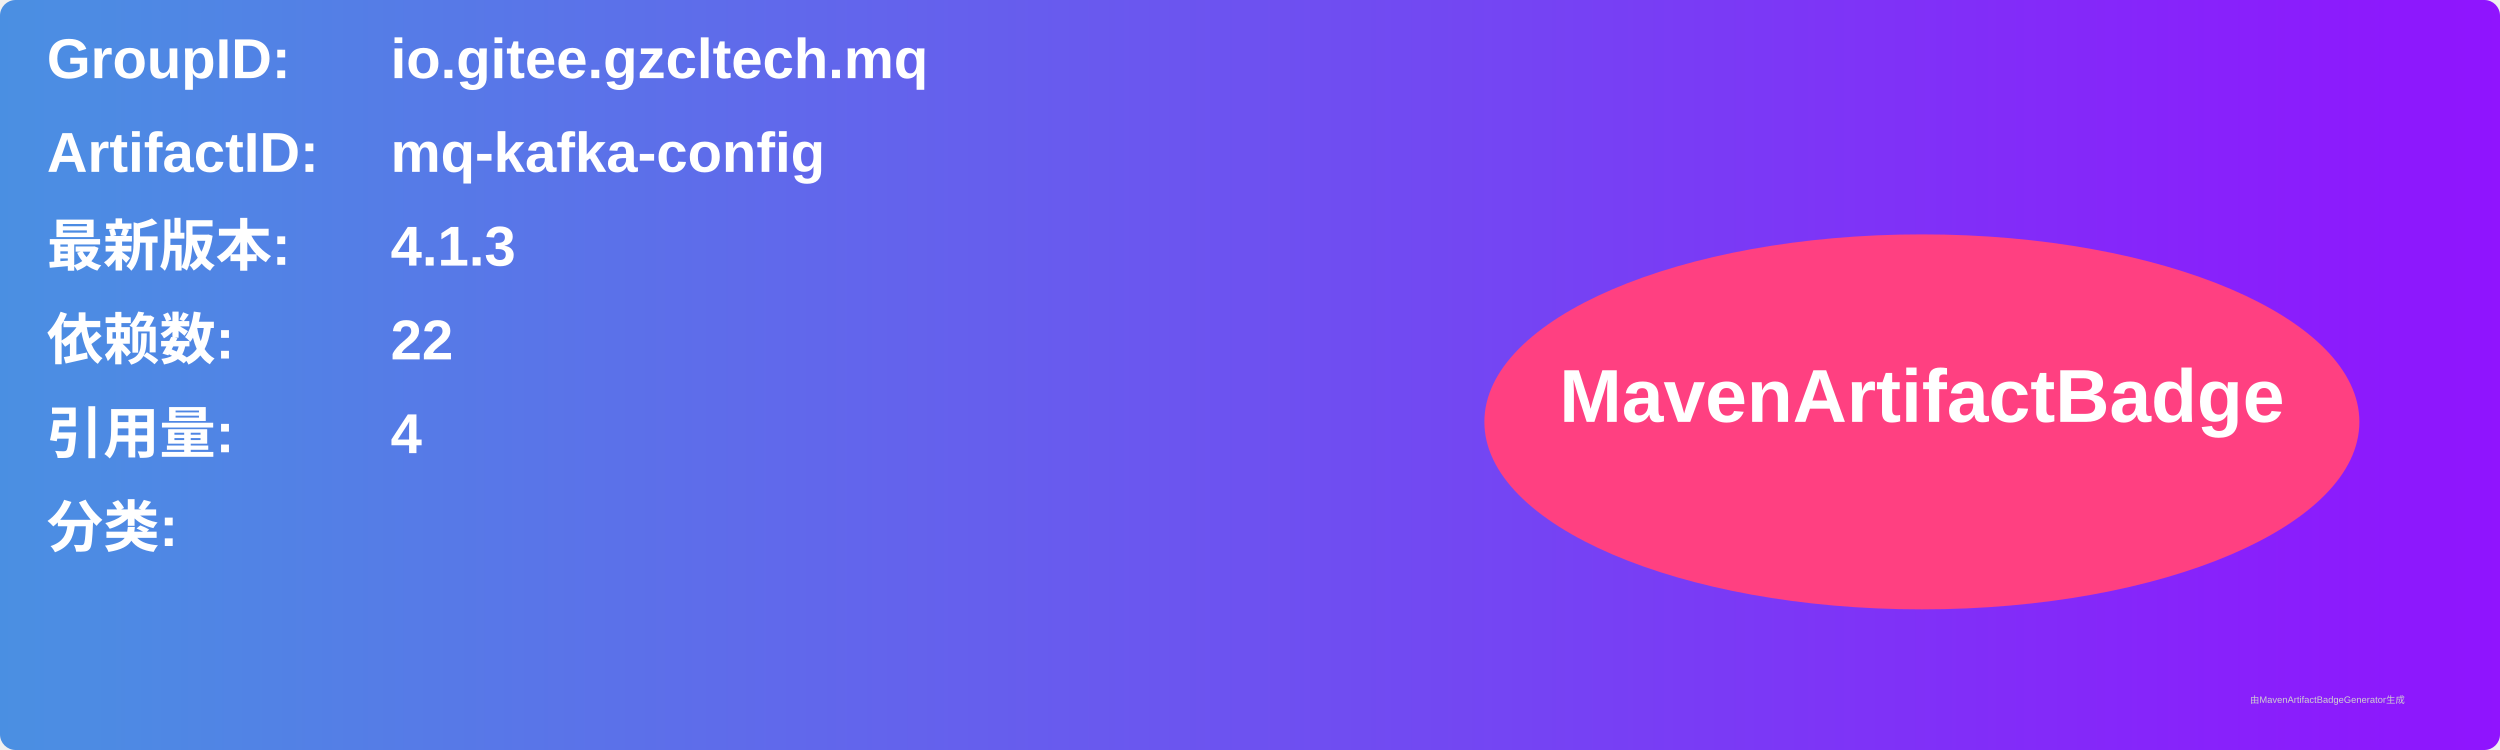
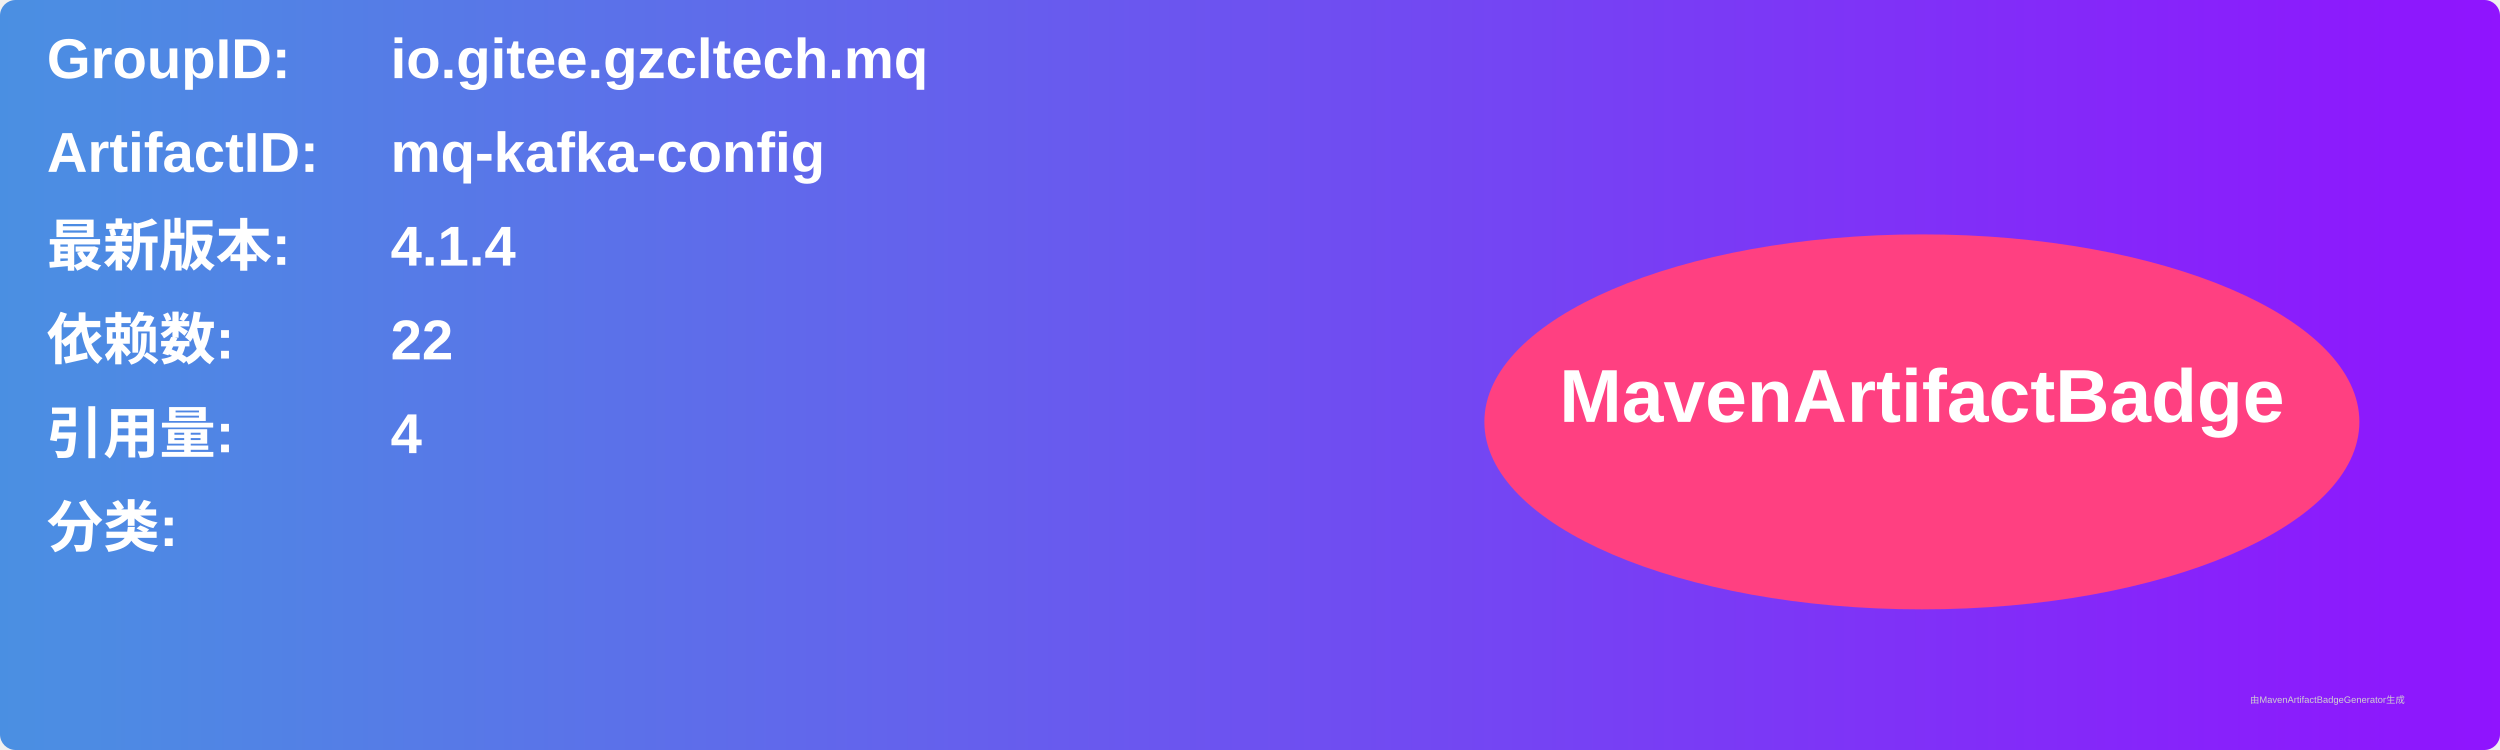
<svg xmlns="http://www.w3.org/2000/svg" width="800" height="240" viewBox="0 0 800 240">
  <linearGradient id="grad" x1="0%" y1="0%" x2="100%" y2="0%">
    <stop offset="0%" stop-color="#4a90e2" />
    <stop offset="100%" stop-color="#9013fe" />
  </linearGradient>
  <rect width="100%" height="100%" rx="5" ry="5" fill="url(#grad)" />
  <g transform="translate(15, 15)">
    <text x="0" y="10" font-family="Arial" font-size="18" fill="white" font-weight="bold" width="260">GroupID:</text>
    <text x="110" y="10" font-family="Arial" font-size="18" fill="white" font-weight="bold" width="460">io.gitee.gzcltech.mq</text>
    <text x="0" y="40" font-family="Arial" font-size="18" fill="white" font-weight="bold" width="260">ArtifactID:</text>
    <text x="110" y="40" font-family="Arial" font-size="18" fill="white" font-weight="bold" width="460">mq-kafka-config</text>
    <text x="0" y="70" font-family="Arial" font-size="18" fill="white" font-weight="bold">最新版本:</text>
    <text x="110" y="70" font-family="Arial" font-size="18" fill="white" font-weight="bold">
-       <tspan font-weight="bold">4.1.3</tspan>
+       <tspan font-weight="bold">4.1.4</tspan>
    </text>
    <text x="0" y="100" font-family="Arial" font-size="18" fill="white" font-weight="bold">依赖数: </text>
    <text x="110" y="100" font-family="Arial" font-size="18" fill="white">
      <tspan font-weight="bold">22</tspan>
    </text>
    <text x="0" y="130" font-family="Arial" font-size="18" fill="white" font-weight="bold">引用量: </text>
    <text x="110" y="130" font-family="Arial" font-size="18" fill="white">
      <tspan font-weight="bold">4</tspan>
    </text>
    <text x="0" y="160" font-family="Arial" font-size="18" fill="white" font-weight="bold">分类:</text>
    <text x="10" y="190" font-family="Arial" font-size="10" fill="white">
      <tspan font-weight="bold" />
    </text>
    <ellipse cx="600" cy="120" rx="140" ry="60" fill="#ff4081" />
    <text x="600" y="120" text-anchor="middle" font-family="Arial" font-size="24" fill="white" font-weight="bold">MavenArtifactBadge</text>
  </g>
  <text x="720" y="225" font-family="Arial" font-size="3" fill="#d0d0d0">由MavenArtifactBadgeGenerator生成</text>
</svg>
